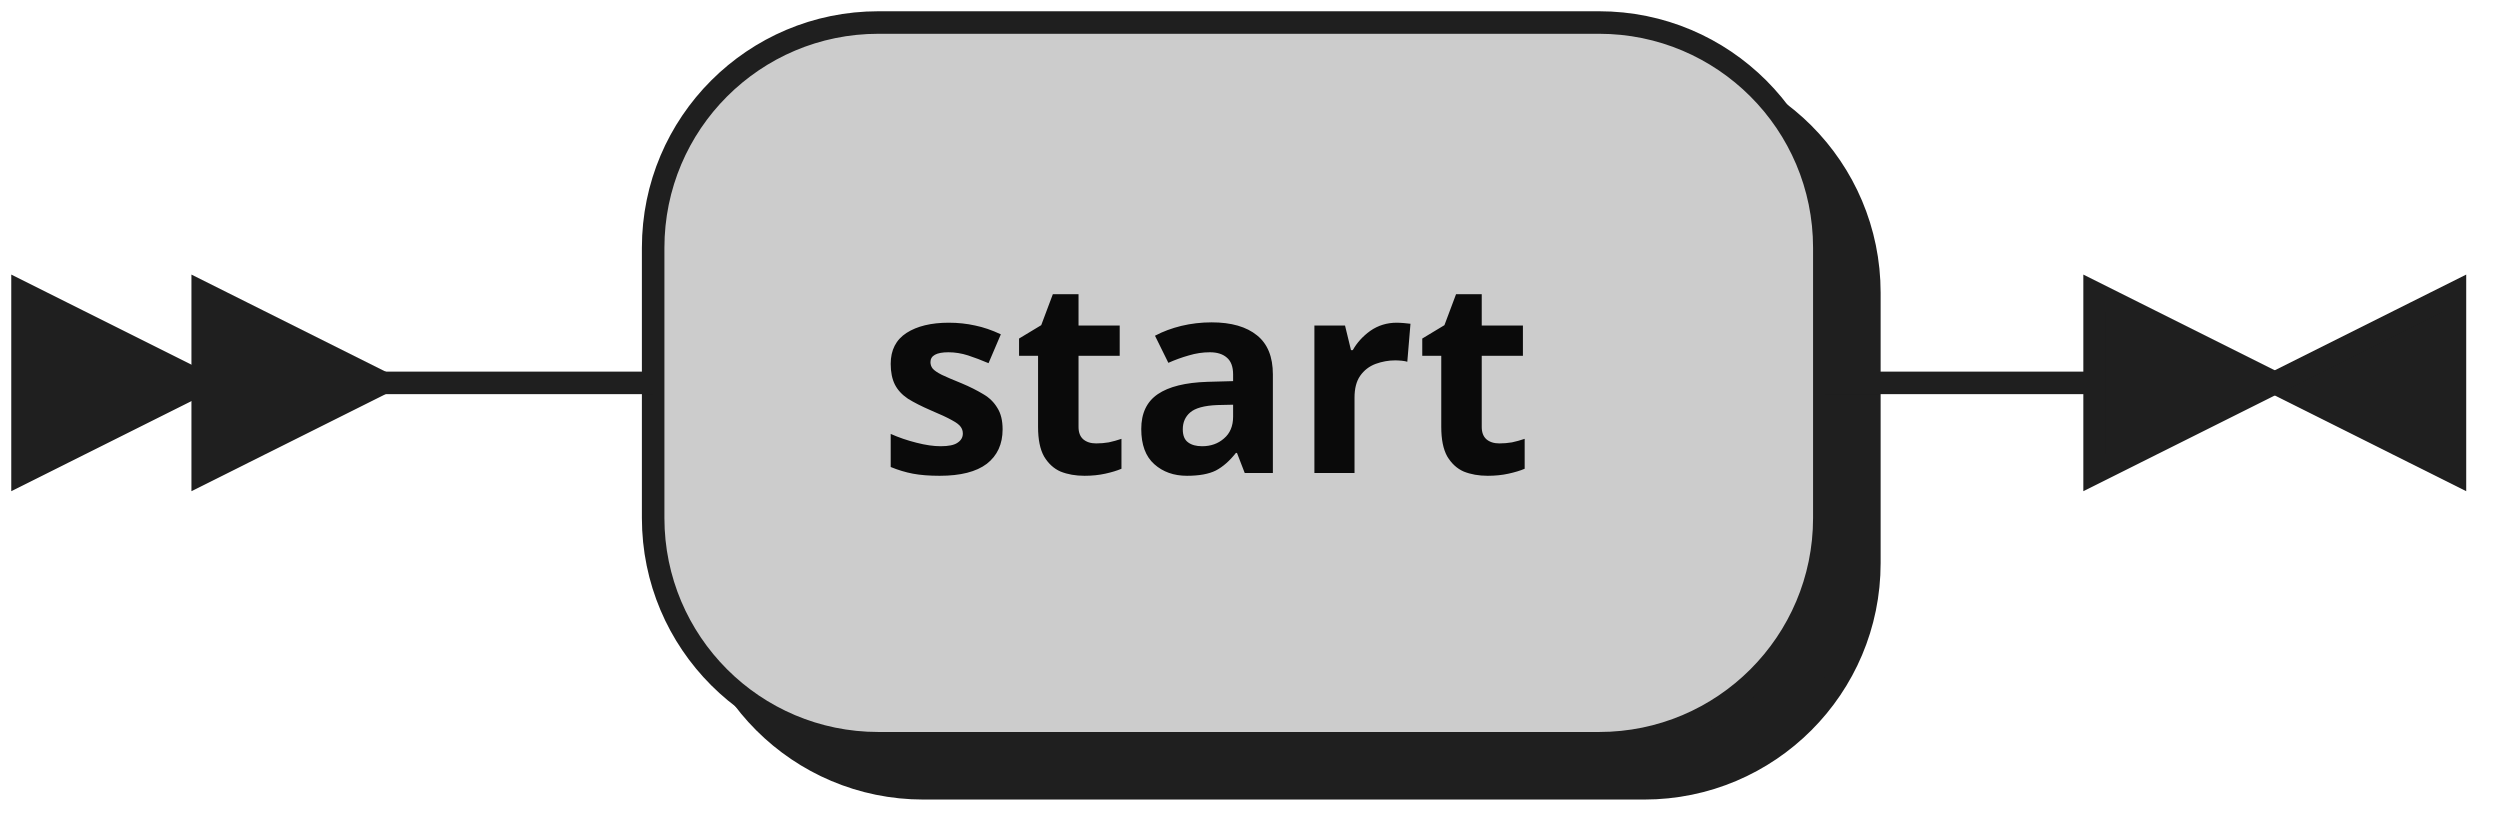
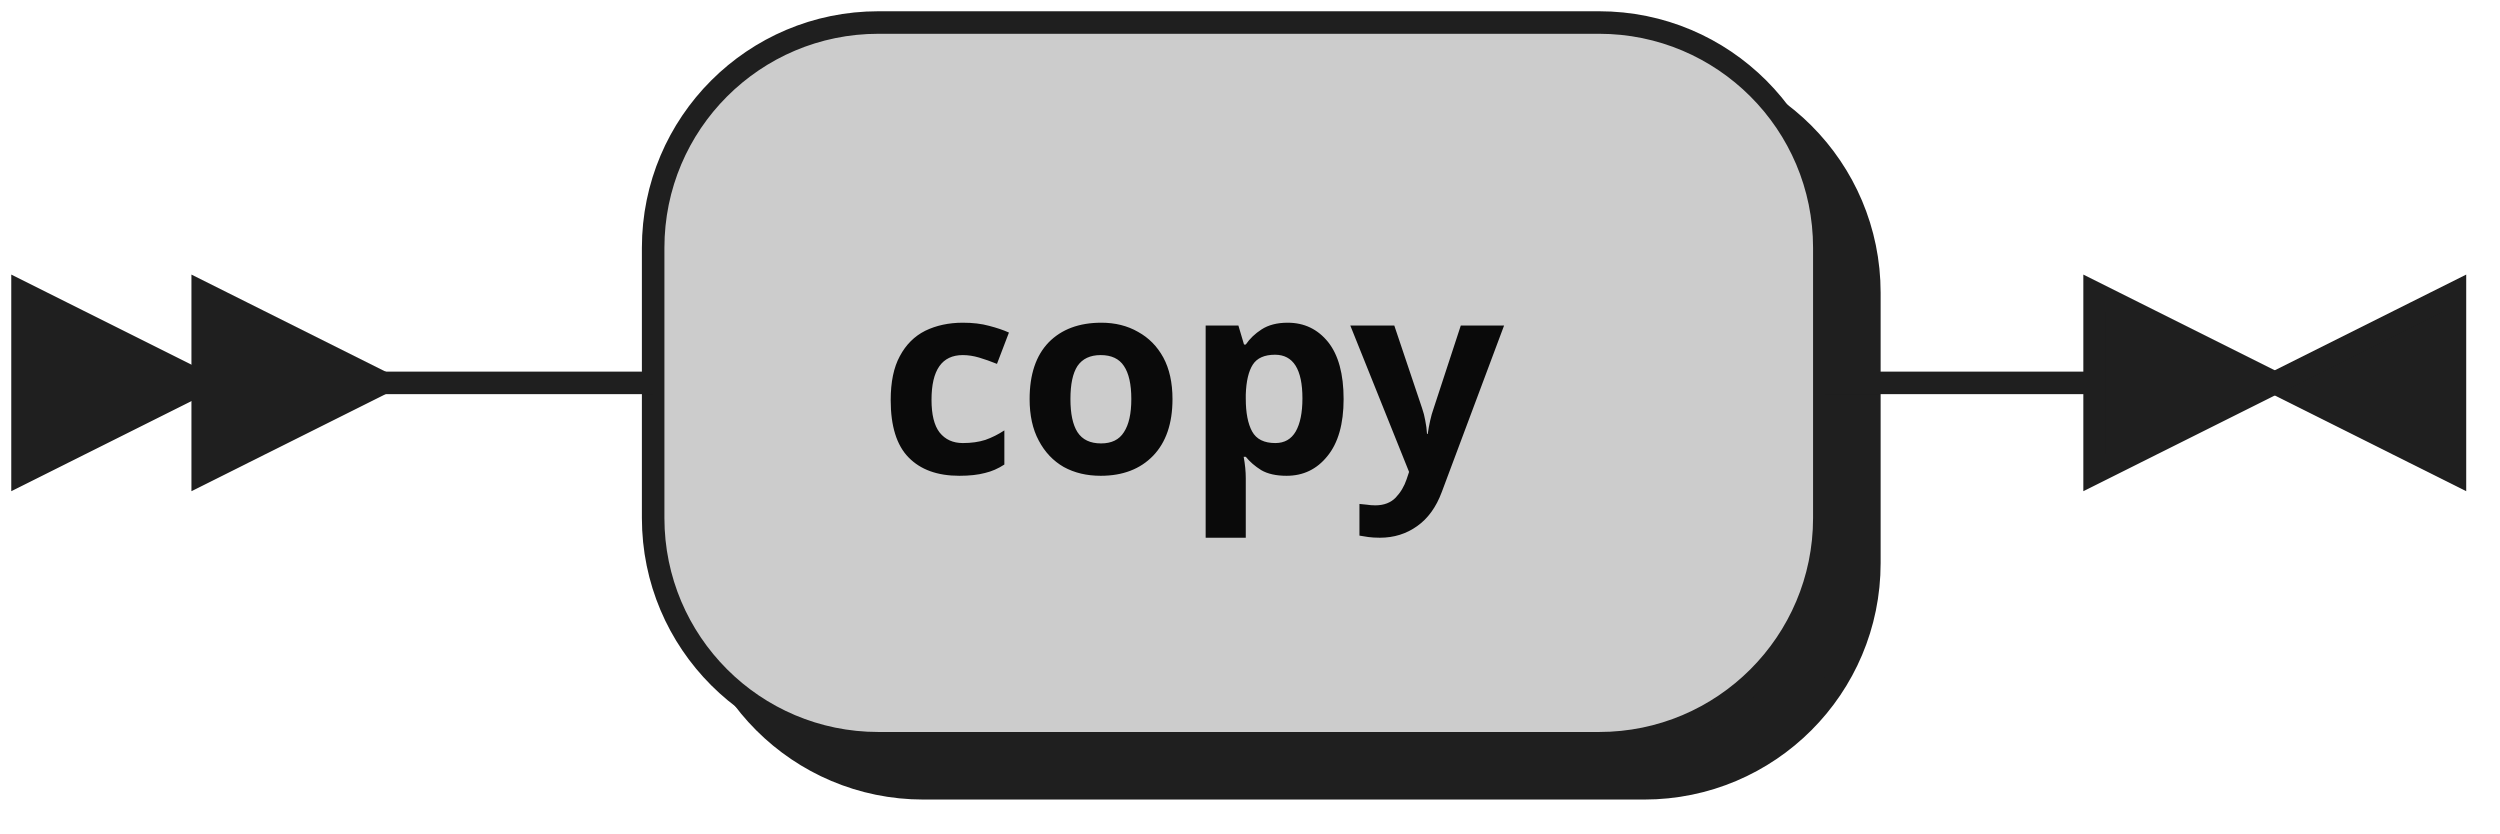
<svg xmlns="http://www.w3.org/2000/svg" width="111" height="37">
  <defs>
    <style type="text/css">
               @namespace "http://www.w3.org/2000/svg";
               .line                 {fill: none; stroke: #1F1F1F;}
               .bold-line            {stroke: #0A0A0A; shape-rendering: crispEdges; stroke-width:
               2; }
               .thin-line            {stroke: #0F0F0F; shape-rendering: crispEdges}
               .filled               {fill: #1F1F1F; stroke: none;}
               text.terminal         {font-family: Verdana, Sans-serif;
               font-size: 12px;
               fill: #0A0A0A;
               font-weight: bold;
               }
               text.nonterminal      {font-family: Verdana, Sans-serif; font-style: italic;
               font-size: 12px;
               fill: #0D0D0D;
               }
               text.regexp           {font-family: Verdana, Sans-serif;
               font-size: 12px;
               fill: #0F0F0F;
               }
               rect, circle, polygon {fill: #1F1F1F; stroke: #1F1F1F;}
               rect.terminal         {fill: #CCCCCC; stroke: #1F1F1F;}
               rect.nonterminal      {fill: #E3E3E3; stroke: #1F1F1F;}
               rect.text             {fill: none; stroke: none;}
               polygon.regexp        {fill: #EFEFEF; stroke: #1F1F1F;}

            </style>
  </defs>
  <polygon points="9 17 1 13 1 21" />
  <polygon points="17 17 9 13 9 21" />
  <rect x="31" y="3" width="52" height="32" rx="10" />
  <rect x="29" y="1" width="52" height="32" class="terminal" rx="10" />
-   <text class="terminal" x="39" y="21">start</text>
+   <text class="terminal" x="39" y="21">copy</text>
  <path class="line" d="m17 17 h2 m0 0 h10 m52 0 h10 m3 0 h-3" />
  <polygon points="101 17 109 13 109 21" />
  <polygon points="101 17 93 13 93 21" />
</svg>
